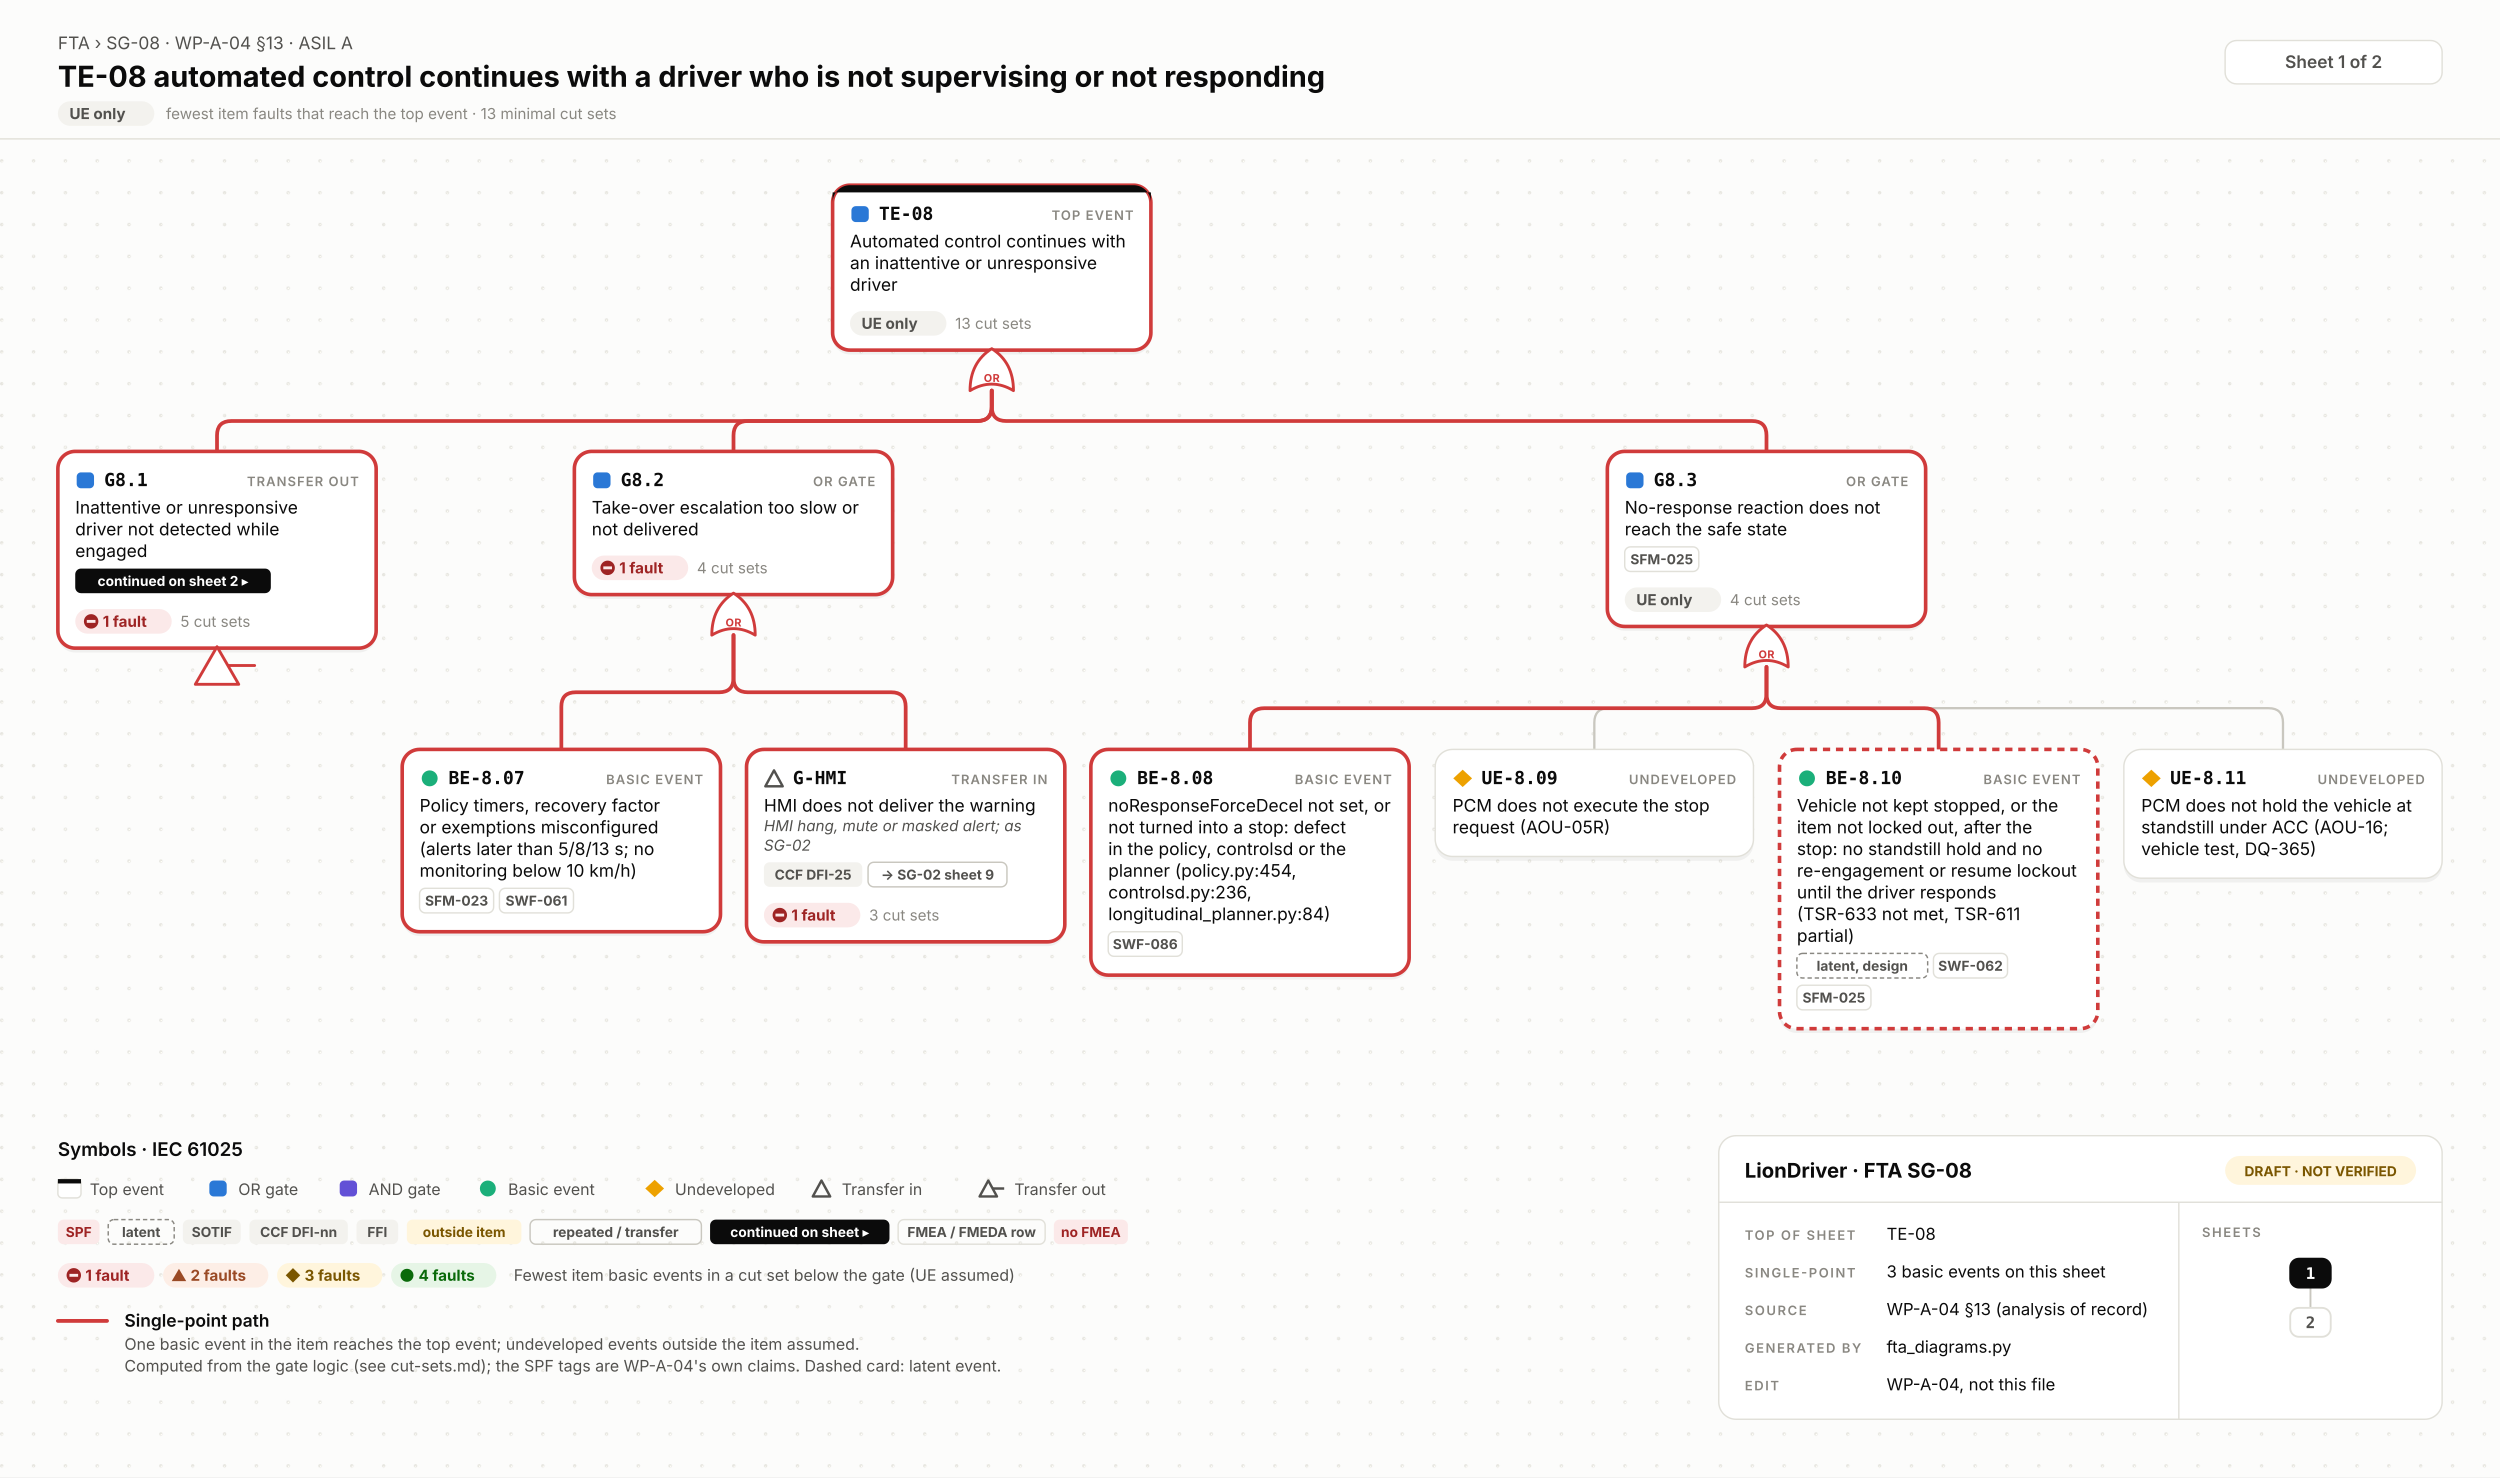
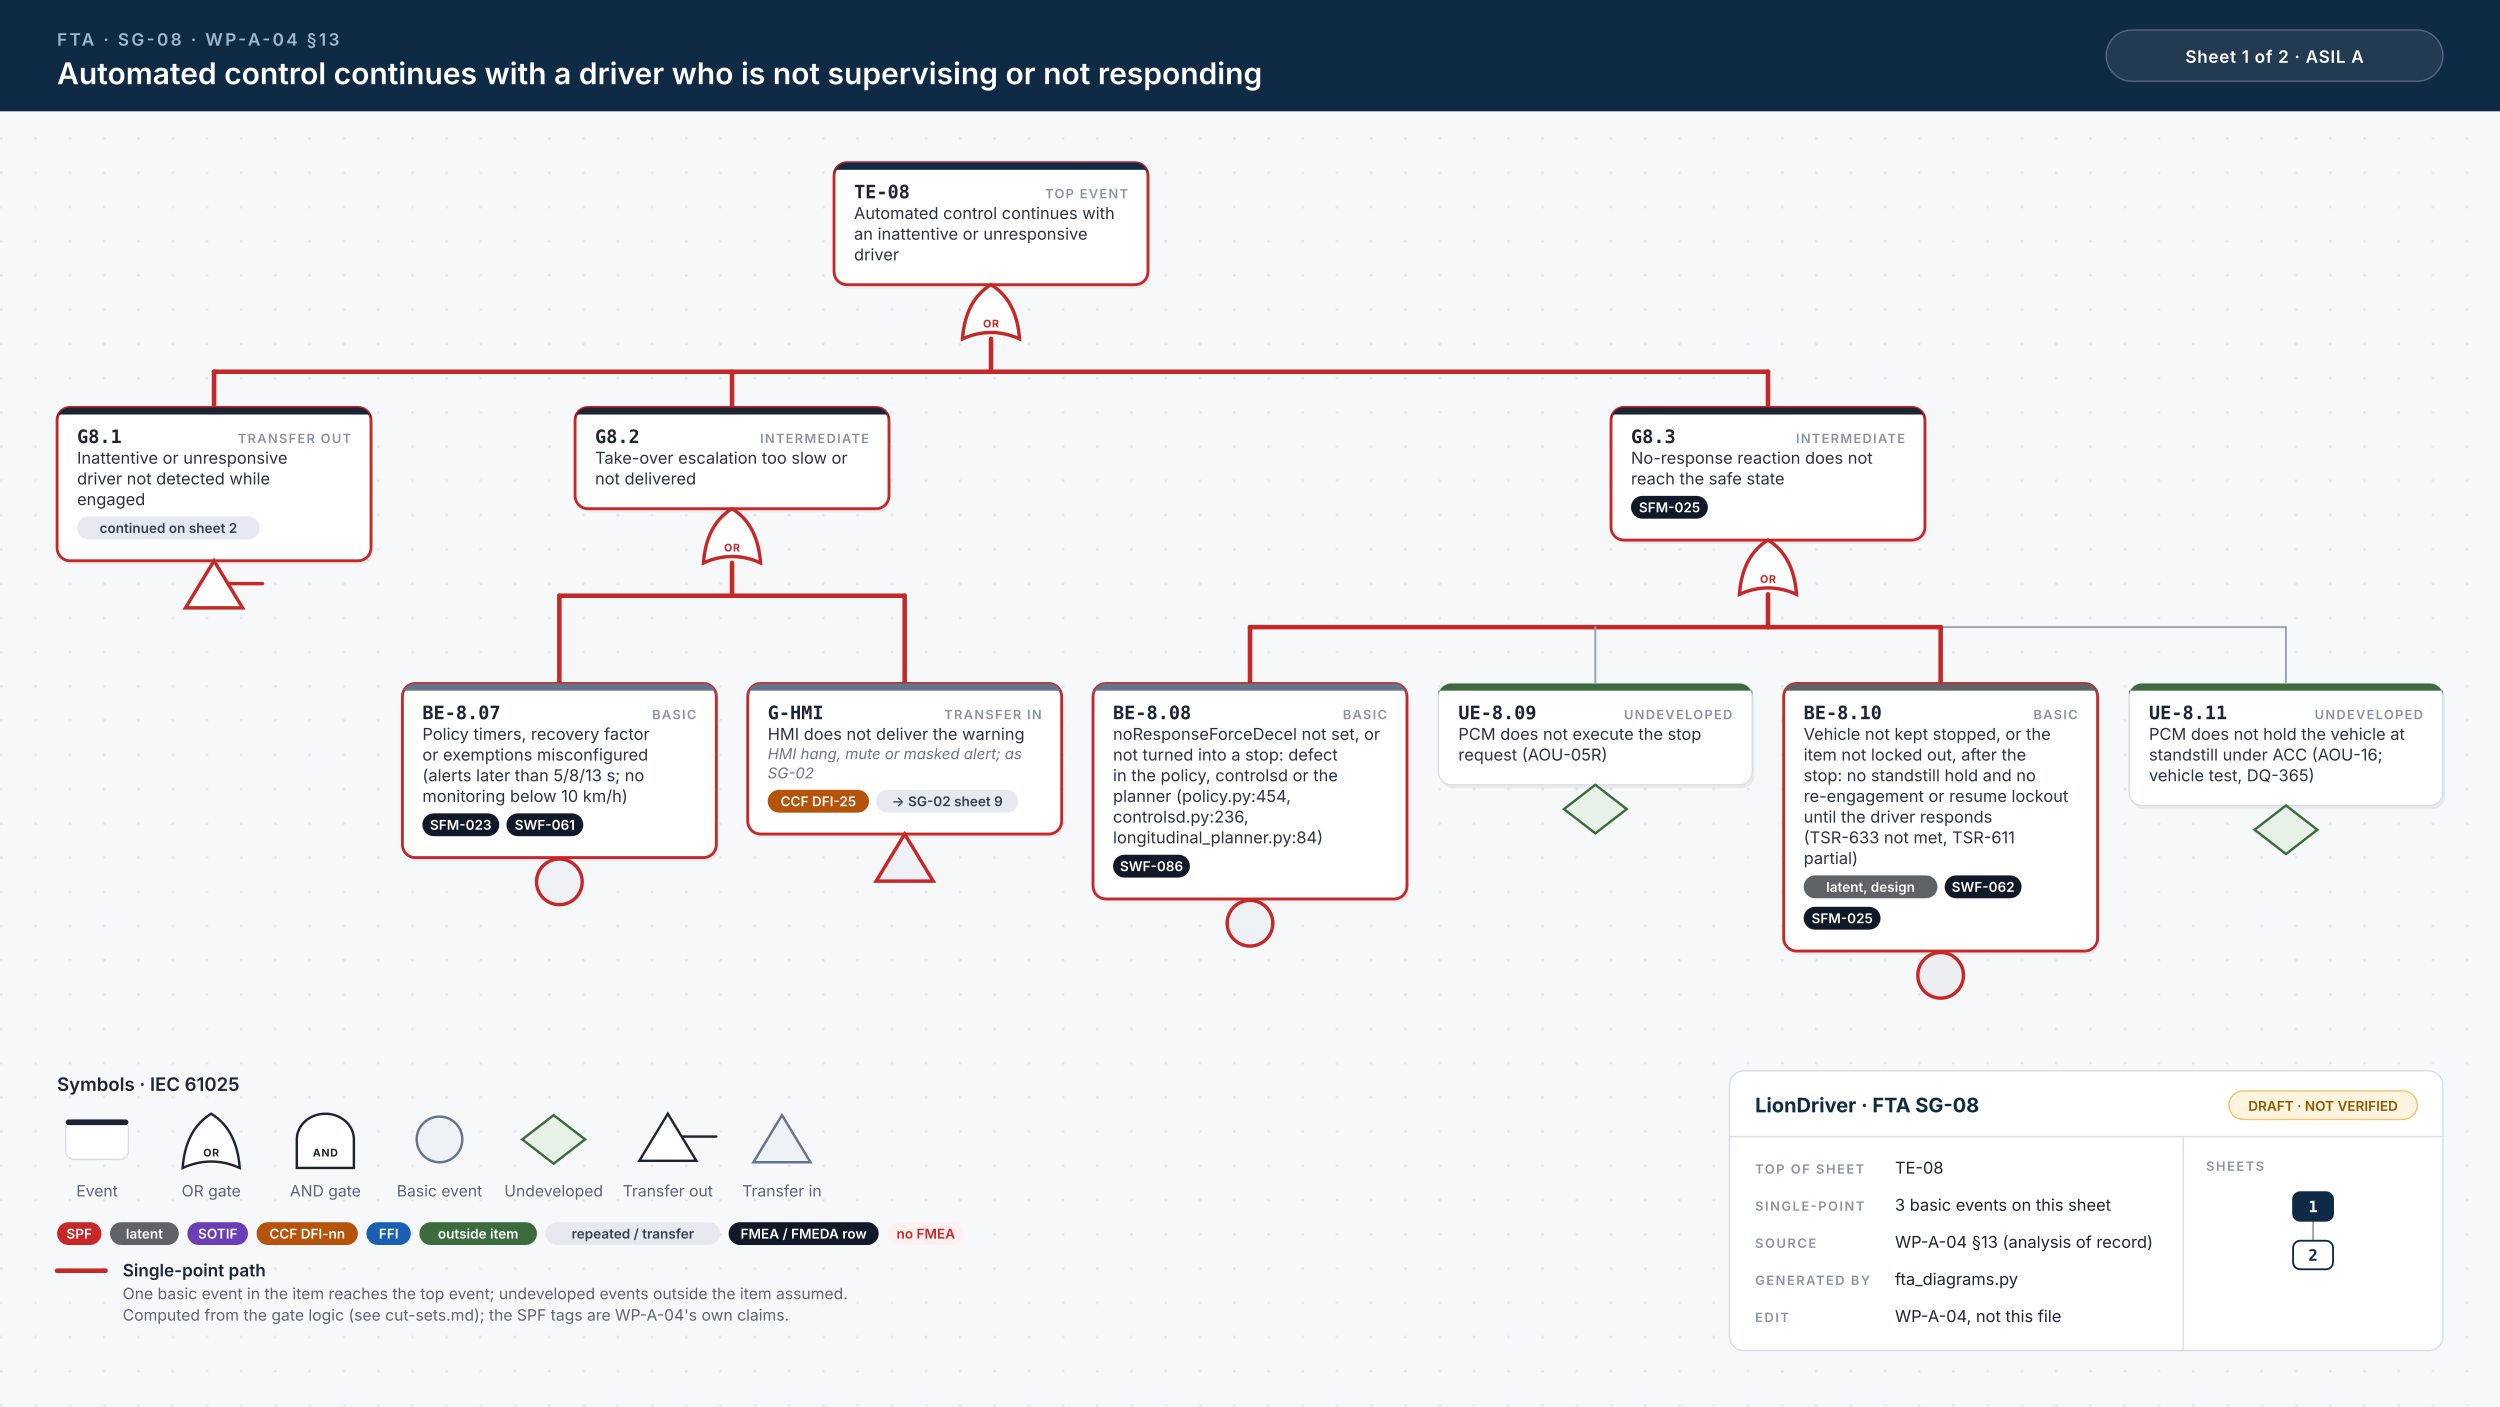
- <svg xmlns="http://www.w3.org/2000/svg" width="1728" height="1021" viewBox="0 0 1728 1021">
-   <style>.id{font:700 12.5px 'JetBrains Mono', Menlo, Consolas, 'DejaVu Sans Mono', monospace;fill:#0b0b0b}.kind{font:600 9px Inter, 'Helvetica Neue', Helvetica, Arial, sans-serif;letter-spacing:.08em;fill:#898781;text-anchor:end}.d{font:400 12px Inter, 'Helvetica Neue', Helvetica, Arial, sans-serif;fill:#0b0b0b}.n{font:italic 400 10.5px Inter, 'Helvetica Neue', Helvetica, Arial, sans-serif;fill:#52514e}.chip{font:700 9.5px Inter, 'Helvetica Neue', Helvetica, Arial, sans-serif;text-anchor:middle}.st{font:700 10.5px Inter, 'Helvetica Neue', Helvetica, Arial, sans-serif}.cs{font:400 10.5px Inter, 'Helvetica Neue', Helvetica, Arial, sans-serif;fill:#898781}.gl{font:700 7.5px Inter, 'Helvetica Neue', Helvetica, Arial, sans-serif;letter-spacing:.04em;text-anchor:middle}.eyebrow{font:400 12px Inter, 'Helvetica Neue', Helvetica, Arial, sans-serif;fill:#52514e}.title{font:700 20px Inter, 'Helvetica Neue', Helvetica, Arial, sans-serif;fill:#0b0b0b}.title2{font:700 16px Inter, 'Helvetica Neue', Helvetica, Arial, sans-serif;fill:#0b0b0b}.hc{font:600 12px Inter, 'Helvetica Neue', Helvetica, Arial, sans-serif;fill:#52514e;text-anchor:middle}.lh{font:600 13px Inter, 'Helvetica Neue', Helvetica, Arial, sans-serif;fill:#0b0b0b}.lb{font:600 12px Inter, 'Helvetica Neue', Helvetica, Arial, sans-serif;fill:#0b0b0b}.s{font:400 11px Inter, 'Helvetica Neue', Helvetica, Arial, sans-serif;fill:#52514e}.tbh{font:700 14px Inter, 'Helvetica Neue', Helvetica, Arial, sans-serif;fill:#0b0b0b}.k{font:600 9px Inter, 'Helvetica Neue', Helvetica, Arial, sans-serif;letter-spacing:.12em;fill:#898781}.v{font:400 11.5px Inter, 'Helvetica Neue', Helvetica, Arial, sans-serif;fill:#0b0b0b}.mm{font:700 11px 'JetBrains Mono', Menlo, Consolas, 'DejaVu Sans Mono', monospace;text-anchor:middle}.w{fill:none;stroke:#c9c7bf;stroke-width:1.6;stroke-linecap:round}.wh{fill:none;stroke:#d03b3b;stroke-width:2.6;stroke-linecap:round}.shadow{fill:#000;opacity:.05}</style>
+ <svg xmlns="http://www.w3.org/2000/svg" width="1752" height="986" viewBox="0 0 1752 986">
+   <style>.id{font:700 13px 'JetBrains Mono', Menlo, Consolas, monospace;fill:#1d2433}.kind{font:600 9px Inter, 'Helvetica Neue', Helvetica, Arial, sans-serif;letter-spacing:.1em;fill:#8a93a3;text-anchor:end}.d{font:400 11.5px Inter, 'Helvetica Neue', Helvetica, Arial, sans-serif;fill:#2b3343}.n{font:italic 400 10.5px Inter, 'Helvetica Neue', Helvetica, Arial, sans-serif;fill:#6b7385}.chip{font:600 9.5px Inter, 'Helvetica Neue', Helvetica, Arial, sans-serif;text-anchor:middle}.gl{font:700 7.5px Inter, 'Helvetica Neue', Helvetica, Arial, sans-serif;letter-spacing:.06em;text-anchor:middle}.eyebrow{font:600 12px Inter, 'Helvetica Neue', Helvetica, Arial, sans-serif;letter-spacing:.14em;fill:#9fb7d1}.title{font:600 21px Inter, 'Helvetica Neue', Helvetica, Arial, sans-serif;fill:#fff}.title2{font:600 17px Inter, 'Helvetica Neue', Helvetica, Arial, sans-serif;fill:#fff}.hc{font:600 12px Inter, 'Helvetica Neue', Helvetica, Arial, sans-serif;letter-spacing:.04em;fill:#fff;text-anchor:middle}.lh{font:600 13px Inter, 'Helvetica Neue', Helvetica, Arial, sans-serif;fill:#1d2433}.lb{font:600 12px Inter, 'Helvetica Neue', Helvetica, Arial, sans-serif;fill:#1d2433}.s{font:400 11px Inter, 'Helvetica Neue', Helvetica, Arial, sans-serif;fill:#5b6475}.tbh{font:700 14px Inter, 'Helvetica Neue', Helvetica, Arial, sans-serif;fill:#0f2a44}.k{font:600 9px Inter, 'Helvetica Neue', Helvetica, Arial, sans-serif;letter-spacing:.12em;fill:#8a93a3}.v{font:400 11.5px Inter, 'Helvetica Neue', Helvetica, Arial, sans-serif;fill:#1d2433}.mm{font:700 11px 'JetBrains Mono', Menlo, Consolas, monospace;text-anchor:middle}.w{stroke:#9aa3b2;stroke-width:1.4;stroke-linecap:round}.wh{stroke:#c62828;stroke-width:3.2;stroke-linecap:round}.shadow{fill:#0f172a;opacity:.06}</style>
  <defs>
-     <pattern id="dots" width="22" height="22" patternUnits="userSpaceOnUse">
-       <circle cx="1.2" cy="1.2" r="1.2" fill="#e7e6e0" />
+     <pattern id="dots" width="24" height="24" patternUnits="userSpaceOnUse">
+       <circle cx="1" cy="1" r="1" fill="#e3e7ee" />
    </pattern>
  </defs>
-   <rect width="100%" height="100%" fill="#fcfcfb" />
-   <rect y="96" width="100%" height="925" fill="url(#dots)" />
-   <line x1="0" y1="96" x2="1728" y2="96" stroke="#e1e0d9" />
-   <text x="40" y="34" class="eyebrow">FTA › SG-08 · WP-A-04 §13 · ASIL A</text>
-   <text x="40" y="60" class="title">TE-08 automated control continues with a driver who is not supervising or not responding</text>
-   <rect x="40.0" y="70.0" width="66.7" height="17" rx="8.5" fill="#f3f2ee" />
-   <text x="48" y="82.3" class="st" fill="#52514e">UE only</text>
-   <text x="114.7" y="82.3" class="cs">fewest item faults that reach the top event · 13 minimal cut sets</text>
-   <rect x="1538" y="28" width="150" height="30" rx="8" fill="#ffffff" stroke="#e1e0d9" />
-   <text x="1613" y="47" class="hc">Sheet 1 of 2</text>
-   <path d="M1221.0,461.0 V479.5 Q1221.0,489.5 1211.0,489.5 H1112.0 Q1102.0,489.5 1102.0,499.5 V518.0" class="w" />
-   <path d="M1221.0,461.0 V479.5 Q1221.0,489.5 1231.0,489.5 H1568.0 Q1578.0,489.5 1578.0,499.5 V518.0" class="w" />
-   <path d="M685.5,270.0 V281.0 Q685.5,291.0 675.5,291.0 H160.0 Q150.0,291.0 150.0,301.0 V312.0" class="wh" />
-   <path d="M685.5,270.0 V281.0 Q685.5,291.0 675.5,291.0 H517.0 Q507.0,291.0 507.0,301.0 V312.0" class="wh" />
-   <path d="M685.5,270.0 V281.0 Q685.5,291.0 695.5,291.0 H1211.0 Q1221.0,291.0 1221.0,301.0 V312.0" class="wh" />
-   <path d="M507.0,439.0 V468.5 Q507.0,478.5 497.0,478.5 H398.0 Q388.0,478.5 388.0,488.5 V518.0" class="wh" />
-   <path d="M507.0,439.0 V468.5 Q507.0,478.5 517.0,478.5 H616.0 Q626.0,478.5 626.0,488.5 V518.0" class="wh" />
-   <path d="M1221.0,461.0 V479.5 Q1221.0,489.5 1211.0,489.5 H874.0 Q864.0,489.5 864.0,499.5 V518.0" class="wh" />
-   <path d="M1221.0,461.0 V479.5 Q1221.0,489.5 1231.0,489.5 H1330.0 Q1340.0,489.5 1340.0,499.5 V518.0" class="wh" />
-   <rect x="575.5" y="131" width="220" height="114.0" rx="12" class="shadow" />
-   <rect x="575.5" y="128" width="220" height="114.0" rx="12" fill="#ffffff" stroke="#d03b3b" stroke-width="2.5" />
-   <path d="M587.5,128 H783.5 A12,12 0 0 1 795.5,140 V133 H575.5 V140 A12,12 0 0 1 587.5,128 Z" fill="#0b0b0b" />
-   <rect x="588.5" y="142.5" width="12" height="11" rx="3" fill="#2a78d6" />
-   <text x="607.5" y="152" class="id">TE-08</text>
-   <text x="783.5" y="152" class="kind">TOP EVENT</text>
-   <text x="587.5" y="171" class="d">Automated control continues with</text>
-   <text x="587.5" y="186" class="d">an inattentive or unresponsive</text>
-   <text x="587.5" y="201" class="d">driver</text>
-   <rect x="587.5" y="215.0" width="66.7" height="17" rx="8.5" fill="#f3f2ee" />
-   <text x="595.5" y="227.3" class="st" fill="#52514e">UE only</text>
-   <text x="660.2" y="227.3" class="cs">13 cut sets</text>
-   <path d="M670.5,270.0 Q685.5,261.0 700.5,270.0 Q700.5,250.5 685.5,241.0 Q670.5,250.5 670.5,270.0 Z" fill="#ffffff" stroke="#d03b3b" stroke-width="2" stroke-linejoin="round" />
-   <text x="685.5" y="264.0" class="gl" fill="#d03b3b">OR</text>
-   <rect x="40" y="315.0" width="220" height="136.0" rx="12" class="shadow" />
-   <rect x="40" y="312.0" width="220" height="136.0" rx="12" fill="#ffffff" stroke="#d03b3b" stroke-width="2.5" />
-   <rect x="53" y="326.5" width="12" height="11" rx="3" fill="#2a78d6" />
-   <text x="72" y="336.0" class="id">G8.1</text>
-   <text x="248" y="336.0" class="kind">TRANSFER OUT</text>
-   <text x="52" y="355.0" class="d">Inattentive or unresponsive</text>
-   <text x="52" y="370.0" class="d">driver not detected while</text>
-   <text x="52" y="385.0" class="d">engaged</text>
-   <rect x="52.0" y="393.0" width="135.2" height="17" rx="4" fill="#0b0b0b" />
-   <text x="119.6" y="405.0" class="chip" fill="#fff">continued on sheet 2 ▸</text>
-   <rect x="52.0" y="421.0" width="66.7" height="17" rx="8.5" fill="#fbe9e9" />
-   <circle cx="63" cy="429.5" r="5" fill="#9e2424" />
-   <rect x="60" y="428.5" width="6" height="2" fill="#fbe9e9" />
-   <text x="71" y="433.3" class="st" fill="#9e2424">1 fault</text>
-   <text x="124.7" y="433.3" class="cs">5 cut sets</text>
-   <path d="M150.0,447.0 L165.0,473.0 L135.0,473.0 Z" fill="#ffffff" stroke="#d03b3b" stroke-width="2" stroke-linejoin="round" />
-   <line x1="158.0" y1="460.0" x2="176.0" y2="460.0" stroke="#d03b3b" stroke-width="2" stroke-linecap="round" />
-   <rect x="397.0" y="315.0" width="220" height="99.0" rx="12" class="shadow" />
-   <rect x="397.0" y="312.0" width="220" height="99.0" rx="12" fill="#ffffff" stroke="#d03b3b" stroke-width="2.5" />
-   <rect x="410.0" y="326.5" width="12" height="11" rx="3" fill="#2a78d6" />
-   <text x="429.0" y="336.0" class="id">G8.2</text>
-   <text x="605.0" y="336.0" class="kind">OR GATE</text>
-   <text x="409.0" y="355.0" class="d">Take-over escalation too slow or</text>
-   <text x="409.0" y="370.0" class="d">not delivered</text>
-   <rect x="409.0" y="384.0" width="66.7" height="17" rx="8.5" fill="#fbe9e9" />
-   <circle cx="420.0" cy="392.5" r="5" fill="#9e2424" />
-   <rect x="417.0" y="391.5" width="6" height="2" fill="#fbe9e9" />
-   <text x="428.0" y="396.3" class="st" fill="#9e2424">1 fault</text>
-   <text x="481.7" y="396.3" class="cs">4 cut sets</text>
-   <path d="M492.0,439.0 Q507.0,430.0 522.0,439.0 Q522.0,419.5 507.0,410.0 Q492.0,419.5 492.0,439.0 Z" fill="#ffffff" stroke="#d03b3b" stroke-width="2" stroke-linejoin="round" />
-   <text x="507.0" y="433.0" class="gl" fill="#d03b3b">OR</text>
-   <rect x="278" y="521.0" width="220" height="126.0" rx="12" class="shadow" />
-   <rect x="278" y="518.0" width="220" height="126.0" rx="12" fill="#ffffff" stroke="#d03b3b" stroke-width="2.5" />
-   <circle cx="297" cy="538.0" r="5.5" fill="#1baf7a" />
-   <text x="310" y="542.0" class="id">BE-8.07</text>
-   <text x="486" y="542.0" class="kind">BASIC EVENT</text>
-   <text x="290" y="561.0" class="d">Policy timers, recovery factor</text>
-   <text x="290" y="576.0" class="d">or exemptions misconfigured</text>
-   <text x="290" y="591.0" class="d">(alerts later than 5/8/13 s; no</text>
-   <text x="290" y="606.0" class="d">monitoring below 10 km/h)</text>
-   <rect x="290.0" y="614.0" width="51.2" height="17" rx="4" fill="none" stroke="#e1e0d9" />
-   <text x="315.6" y="626.0" class="chip" fill="#52514e">SFM-023</text>
-   <rect x="345.2" y="614.0" width="51.2" height="17" rx="4" fill="none" stroke="#e1e0d9" />
-   <text x="370.8" y="626.0" class="chip" fill="#52514e">SWF-061</text>
-   <rect x="516" y="521.0" width="220" height="133.0" rx="12" class="shadow" />
-   <rect x="516" y="518.0" width="220" height="133.0" rx="12" fill="#ffffff" stroke="#d03b3b" stroke-width="2.5" />
-   <path d="M535,532.5 L541,543.5 H529 Z" fill="none" stroke="#52514e" stroke-width="1.7" stroke-linejoin="round" />
-   <text x="548" y="542.0" class="id">G-HMI</text>
-   <text x="724" y="542.0" class="kind">TRANSFER IN</text>
-   <text x="528" y="561.0" class="d">HMI does not deliver the warning</text>
-   <text x="528" y="574.5" class="n">HMI hang, mute or masked alert; as</text>
-   <text x="528" y="588.0" class="n">SG-02</text>
-   <rect x="528.0" y="596.0" width="68.0" height="17" rx="4" fill="#f3f2ee" />
-   <text x="562.0" y="608.0" class="chip" fill="#52514e">CCF DFI-25</text>
-   <rect x="600.0" y="596.0" width="96.0" height="17" rx="4" fill="none" stroke="#c9c7bf" />
-   <text x="648.0" y="608.0" class="chip" fill="#52514e">→ SG-02 sheet 9</text>
-   <rect x="528.0" y="624.0" width="66.7" height="17" rx="8.5" fill="#fbe9e9" />
-   <circle cx="539" cy="632.5" r="5" fill="#9e2424" />
-   <rect x="536" y="631.5" width="6" height="2" fill="#fbe9e9" />
-   <text x="547" y="636.3" class="st" fill="#9e2424">1 fault</text>
-   <text x="600.7" y="636.3" class="cs">3 cut sets</text>
-   <rect x="1111.0" y="315.0" width="220" height="121.0" rx="12" class="shadow" />
-   <rect x="1111.0" y="312.0" width="220" height="121.0" rx="12" fill="#ffffff" stroke="#d03b3b" stroke-width="2.5" />
-   <rect x="1124.0" y="326.5" width="12" height="11" rx="3" fill="#2a78d6" />
-   <text x="1143.0" y="336.0" class="id">G8.3</text>
-   <text x="1319.0" y="336.0" class="kind">OR GATE</text>
-   <text x="1123.0" y="355.0" class="d">No-response reaction does not</text>
-   <text x="1123.0" y="370.0" class="d">reach the safe state</text>
-   <rect x="1123.0" y="378.0" width="51.2" height="17" rx="4" fill="none" stroke="#e1e0d9" />
-   <text x="1148.6" y="390.0" class="chip" fill="#52514e">SFM-025</text>
-   <rect x="1123.0" y="406.0" width="66.7" height="17" rx="8.5" fill="#f3f2ee" />
-   <text x="1131.0" y="418.3" class="st" fill="#52514e">UE only</text>
-   <text x="1195.7" y="418.3" class="cs">4 cut sets</text>
-   <path d="M1206.0,461.0 Q1221.0,452.0 1236.0,461.0 Q1236.0,441.5 1221.0,432.0 Q1206.0,441.5 1206.0,461.0 Z" fill="#ffffff" stroke="#d03b3b" stroke-width="2" stroke-linejoin="round" />
-   <text x="1221.0" y="455.0" class="gl" fill="#d03b3b">OR</text>
-   <rect x="754" y="521.0" width="220" height="156.0" rx="12" class="shadow" />
-   <rect x="754" y="518.0" width="220" height="156.0" rx="12" fill="#ffffff" stroke="#d03b3b" stroke-width="2.5" />
-   <circle cx="773" cy="538.0" r="5.5" fill="#1baf7a" />
-   <text x="786" y="542.0" class="id">BE-8.08</text>
-   <text x="962" y="542.0" class="kind">BASIC EVENT</text>
-   <text x="766" y="561.0" class="d">noResponseForceDecel not set, or</text>
-   <text x="766" y="576.0" class="d">not turned into a stop: defect</text>
-   <text x="766" y="591.0" class="d">in the policy, controlsd or the</text>
-   <text x="766" y="606.0" class="d">planner (policy.py:454,</text>
-   <text x="766" y="621.0" class="d">controlsd.py:236,</text>
-   <text x="766" y="636.0" class="d">longitudinal_planner.py:84)</text>
-   <rect x="766.0" y="644.0" width="51.2" height="17" rx="4" fill="none" stroke="#e1e0d9" />
-   <text x="791.6" y="656.0" class="chip" fill="#52514e">SWF-086</text>
-   <rect x="992" y="521.0" width="220" height="74.0" rx="12" class="shadow" />
-   <rect x="992" y="518.0" width="220" height="74.0" rx="12" fill="#ffffff" stroke="#e1e0d9" stroke-width="1" />
-   <path d="M1011,532.0 L1017.5,538.0 L1011,544.0 L1004.5,538.0 Z" fill="#eda100" />
-   <text x="1024" y="542.0" class="id">UE-8.09</text>
-   <text x="1200" y="542.0" class="kind">UNDEVELOPED</text>
-   <text x="1004" y="561.0" class="d">PCM does not execute the stop</text>
-   <text x="1004" y="576.0" class="d">request (AOU-05R)</text>
-   <rect x="1230" y="521.0" width="220" height="193.0" rx="12" class="shadow" />
-   <rect x="1230" y="518.0" width="220" height="193.0" rx="12" fill="#ffffff" stroke="#d03b3b" stroke-width="2.5" stroke-dasharray="5 4" />
-   <circle cx="1249" cy="538.0" r="5.5" fill="#1baf7a" />
-   <text x="1262" y="542.0" class="id">BE-8.10</text>
-   <text x="1438" y="542.0" class="kind">BASIC EVENT</text>
-   <text x="1242" y="561.0" class="d">Vehicle not kept stopped, or the</text>
-   <text x="1242" y="576.0" class="d">item not locked out, after the</text>
-   <text x="1242" y="591.0" class="d">stop: no standstill hold and no</text>
-   <text x="1242" y="606.0" class="d">re-engagement or resume lockout</text>
-   <text x="1242" y="621.0" class="d">until the driver responds</text>
-   <text x="1242" y="636.0" class="d">(TSR-633 not met, TSR-611</text>
-   <text x="1242" y="651.0" class="d">partial)</text>
-   <rect x="1242.0" y="659.0" width="90.4" height="17" rx="4" fill="none" stroke="#898781" stroke-dasharray="3 2" />
-   <text x="1287.2" y="671.0" class="chip" fill="#52514e">latent, design</text>
-   <rect x="1336.4" y="659.0" width="51.2" height="17" rx="4" fill="none" stroke="#e1e0d9" />
-   <text x="1362.0" y="671.0" class="chip" fill="#52514e">SWF-062</text>
-   <rect x="1242.0" y="681.0" width="51.2" height="17" rx="4" fill="none" stroke="#e1e0d9" />
-   <text x="1267.6" y="693.0" class="chip" fill="#52514e">SFM-025</text>
-   <rect x="1468" y="521.0" width="220" height="89.0" rx="12" class="shadow" />
-   <rect x="1468" y="518.0" width="220" height="89.0" rx="12" fill="#ffffff" stroke="#e1e0d9" stroke-width="1" />
-   <path d="M1487,532.0 L1493.5,538.0 L1487,544.0 L1480.5,538.0 Z" fill="#eda100" />
-   <text x="1500" y="542.0" class="id">UE-8.11</text>
-   <text x="1676" y="542.0" class="kind">UNDEVELOPED</text>
-   <text x="1480" y="561.0" class="d">PCM does not hold the vehicle at</text>
-   <text x="1480" y="576.0" class="d">standstill under ACC (AOU-16;</text>
-   <text x="1480" y="591.0" class="d">vehicle test, DQ-365)</text>
-   <text x="40" y="799.0" class="lh">Symbols · IEC 61025</text>
-   <rect x="40" y="815.0" width="16" height="13" rx="3" fill="#ffffff" stroke="#e1e0d9" />
-   <rect x="40" y="815.0" width="16" height="3" fill="#0b0b0b" />
-   <text x="62" y="826.0" class="s">Top event</text>
-   <rect x="144.7" y="816.0" width="12" height="11" rx="3" fill="#2a78d6" />
-   <text x="164.7" y="826.0" class="s">OR gate</text>
-   <rect x="234.8" y="816.0" width="12" height="11" rx="3" fill="#6250d6" />
-   <text x="254.8" y="826.0" class="s">AND gate</text>
-   <circle cx="337.2" cy="821.5" r="5.5" fill="#1baf7a" />
-   <text x="351.2" y="826.0" class="s">Basic event</text>
-   <path d="M452.5,815.5 L459.0,821.5 L452.5,827.5 L446.0,821.5 Z" fill="#eda100" />
-   <text x="466.5" y="826.0" class="s">Undeveloped</text>
-   <path d="M567.8,816.0 L573.8,827.0 H561.8 Z" fill="none" stroke="#52514e" stroke-width="1.7" stroke-linejoin="round" />
-   <text x="581.8" y="826.0" class="s">Transfer in</text>
-   <path d="M683.1,816.0 L689.1,827.0 H677.1 Z" fill="none" stroke="#52514e" stroke-width="1.7" stroke-linejoin="round" />
-   <line x1="686.1" y1="821.5" x2="694.1" y2="821.5" stroke="#52514e" stroke-width="1.7" />
-   <text x="701.1" y="826.0" class="s">Transfer out</text>
-   <rect x="40.0" y="843.0" width="28.8" height="17" rx="4" fill="#fbe9e9" />
-   <text x="54.4" y="855.0" class="chip" fill="#9e2424">SPF</text>
-   <rect x="74.8" y="843.0" width="45.6" height="17" rx="4" fill="none" stroke="#898781" stroke-dasharray="3 2" />
-   <text x="97.6" y="855.0" class="chip" fill="#52514e">latent</text>
-   <rect x="126.4" y="843.0" width="40.0" height="17" rx="4" fill="#f3f2ee" />
-   <text x="146.4" y="855.0" class="chip" fill="#52514e">SOTIF</text>
-   <rect x="172.4" y="843.0" width="68.0" height="17" rx="4" fill="#f3f2ee" />
-   <text x="206.4" y="855.0" class="chip" fill="#52514e">CCF DFI-nn</text>
-   <rect x="246.4" y="843.0" width="28.8" height="17" rx="4" fill="#f3f2ee" />
-   <text x="260.8" y="855.0" class="chip" fill="#52514e">FFI</text>
-   <rect x="281.2" y="843.0" width="79.2" height="17" rx="4" fill="#fff5dc" />
-   <text x="320.8" y="855.0" class="chip" fill="#7a5600">outside item</text>
-   <rect x="366.4" y="843.0" width="118.4" height="17" rx="4" fill="none" stroke="#c9c7bf" />
-   <text x="425.6" y="855.0" class="chip" fill="#52514e">repeated / transfer</text>
-   <rect x="490.8" y="843.0" width="124.0" height="17" rx="4" fill="#0b0b0b" />
-   <text x="552.8" y="855.0" class="chip" fill="#fff">continued on sheet ▸</text>
-   <rect x="620.8" y="843.0" width="101.6" height="17" rx="4" fill="none" stroke="#e1e0d9" />
-   <text x="671.6" y="855.0" class="chip" fill="#52514e">FMEA / FMEDA row</text>
-   <rect x="728.4" y="843.0" width="51.2" height="17" rx="4" fill="#fbe9e9" />
-   <text x="754.0" y="855.0" class="chip" fill="#9e2424">no FMEA</text>
-   <rect x="40.0" y="873.0" width="66.7" height="17" rx="8.5" fill="#fbe9e9" />
-   <circle cx="51" cy="881.5" r="5" fill="#9e2424" />
-   <rect x="48" y="880.5" width="6" height="2" fill="#fbe9e9" />
-   <text x="59" y="885.3" class="st" fill="#9e2424">1 fault</text>
-   <rect x="112.7" y="873.0" width="72.8" height="17" rx="8.5" fill="#fdeee6" />
-   <path d="M123.7,877.0 L128.7,885.5 H118.7 Z" fill="#9a4a25" />
-   <text x="131.7" y="885.3" class="st" fill="#9a4a25">2 faults</text>
-   <rect x="191.5" y="873.0" width="72.8" height="17" rx="8.5" fill="#fff5dc" />
-   <path d="M202.5,876.5 L207.5,881.5 L202.5,886.5 L197.5,881.5 Z" fill="#7a5600" />
-   <text x="210.5" y="885.3" class="st" fill="#7a5600">3 faults</text>
-   <rect x="270.3" y="873.0" width="72.8" height="17" rx="8.5" fill="#e6f5e6" />
-   <circle cx="281.3" cy="881.5" r="4.5" fill="#0a6a0a" />
-   <text x="289.3" y="885.3" class="st" fill="#0a6a0a">4 faults</text>
-   <text x="355.1" y="885.3" class="s">Fewest item basic events in a cut set below the gate (UE assumed)</text>
-   <line x1="40" y1="913.0" x2="74" y2="913.0" class="wh" />
-   <text x="86" y="917.0" class="lb">Single-point path</text>
-   <text x="86" y="933.0" class="s">One basic event in the item reaches the top event; undeveloped events outside the item assumed.</text>
-   <text x="86" y="948.0" class="s">Computed from the gate logic (see cut-sets.md); the SPF tags are WP-A-04's own claims. Dashed card: latent event.</text>
-   <rect x="1188" y="785.0" width="500" height="196" rx="12" fill="#ffffff" stroke="#e1e0d9" />
-   <line x1="1188" y1="831.0" x2="1688" y2="831.0" stroke="#e1e0d9" />
-   <line x1="1506" y1="831.0" x2="1506" y2="981.0" stroke="#e1e0d9" />
-   <text x="1206" y="814.0" class="tbh">LionDriver · FTA SG-08</text>
-   <rect x="1538" y="799.0" width="132" height="20" rx="10" fill="#fff5dc" />
-   <text x="1604" y="813.0" class="chip" fill="#7a5600">DRAFT · NOT VERIFIED</text>
-   <text x="1206" y="857.0" class="k">TOP OF SHEET</text>
-   <text x="1304" y="857.0" class="v">TE-08</text>
-   <text x="1206" y="883.0" class="k">SINGLE-POINT</text>
-   <text x="1304" y="883.0" class="v">3 basic events on this sheet</text>
-   <text x="1206" y="909.0" class="k">SOURCE</text>
-   <text x="1304" y="909.0" class="v">WP-A-04 §13 (analysis of record)</text>
-   <text x="1206" y="935.0" class="k">GENERATED BY</text>
-   <text x="1304" y="935.0" class="v">fta_diagrams.py</text>
-   <text x="1206" y="961.0" class="k">EDIT</text>
-   <text x="1304" y="961.0" class="v">WP-A-04, not this file</text>
-   <text x="1522" y="855.0" class="k">SHEETS</text>
-   <line x1="1597.0" y1="890.0" x2="1597.0" y2="904.0" stroke="#c9c7bf" stroke-width="1.3" />
-   <rect x="1583.0" y="870.0" width="28" height="20" rx="6" fill="#0b0b0b" stroke="#0b0b0b" stroke-width="1.3" />
-   <text x="1597.0" y="884.0" class="mm" fill="#fff">1</text>
-   <rect x="1583.0" y="904.0" width="28" height="20" rx="6" fill="#ffffff" stroke="#e1e0d9" stroke-width="1.3" />
-   <text x="1597.0" y="918.0" class="mm" fill="#52514e">2</text>
+   <rect width="100%" height="100%" fill="#f7f8fa" />
+   <rect y="78" width="100%" height="908" fill="url(#dots)" />
+   <rect width="100%" height="78" fill="#0f2a44" />
+   <text x="40" y="32" class="eyebrow">FTA · SG-08 · WP-A-04 §13</text>
+   <text x="40" y="59" class="title">Automated control continues with a driver who is not supervising or not responding</text>
+   <rect x="1476" y="21" width="236" height="36" rx="18" fill="#ffffff14" stroke="#ffffff40" />
+   <text x="1594" y="44" class="hc">Sheet 1 of 2  ·  ASIL A</text>
+   <rect x="586.0" y="116.5" width="220" height="85.5" rx="9" class="shadow" />
+   <rect x="584.5" y="114" width="220" height="85.5" rx="9" fill="#fff" stroke="#c62828" stroke-width="2" />
+   <path d="M593.5,114 H795.5 A9,9 0 0 1 804.5,123 V119 H584.5 V123 A9,9 0 0 1 593.5,114 Z" fill="#0f2a44" />
+   <text x="598.5" y="139" class="id">TE-08</text>
+   <text x="790.5" y="139" class="kind">TOP EVENT</text>
+   <text x="598.5" y="153.5" class="d">Automated control continues with</text>
+   <text x="598.5" y="168.0" class="d">an inattentive or unresponsive</text>
+   <text x="598.5" y="182.5" class="d">driver</text>
+   <path d="M674.5,237.5 Q694.5,228.5 714.5,237.5 Q712.5,210.5 694.5,199.5 Q676.5,210.5 674.5,237.5 Z" fill="#fff" stroke="#c62828" stroke-width="2.4" />
+   <text x="694.5" y="229.5" class="gl" fill="#c62828">OR</text>
+   <line x1="150.0" y1="260.5" x2="1239.0" y2="260.5" class="w" />
+   <line x1="150.0" y1="260.5" x2="1239.0" y2="260.5" class="wh" />
+   <line x1="694.5" y1="237.5" x2="694.5" y2="260.5" class="wh" />
+   <line x1="150.0" y1="260.5" x2="150.0" y2="285.5" class="wh" />
+   <line x1="513.0" y1="260.5" x2="513.0" y2="285.5" class="wh" />
+   <line x1="1239.0" y1="260.5" x2="1239.0" y2="285.5" class="wh" />
+   <rect x="41.5" y="288.0" width="220" height="107.5" rx="9" class="shadow" />
+   <rect x="40" y="285.5" width="220" height="107.5" rx="9" fill="#fff" stroke="#c62828" stroke-width="2" />
+   <path d="M49,285.5 H251 A9,9 0 0 1 260,294.5 V290.5 H40 V294.5 A9,9 0 0 1 49,285.5 Z" fill="#1d2433" />
+   <text x="54" y="310.5" class="id">G8.1</text>
+   <text x="246" y="310.5" class="kind">TRANSFER OUT</text>
+   <text x="54" y="325.0" class="d">Inattentive or unresponsive</text>
+   <text x="54" y="339.5" class="d">driver not detected while</text>
+   <text x="54" y="354.0" class="d">engaged</text>
+   <rect x="54.0" y="362.0" width="128.0" height="16" rx="8" fill="#e6e9ef" />
+   <text x="118.0" y="373.5" class="chip" fill="#334155">continued on sheet 2</text>
+   <path d="M150.0,393.0 L170.0,426.0 L130.0,426.0 Z" fill="#fff" stroke="#c62828" stroke-width="2.4" />
+   <line x1="160.0" y1="409.0" x2="184.0" y2="409.0" stroke="#c62828" stroke-width="2.4" stroke-linecap="round" />
+   <rect x="404.5" y="288.0" width="220" height="71.0" rx="9" class="shadow" />
+   <rect x="403.0" y="285.5" width="220" height="71.0" rx="9" fill="#fff" stroke="#c62828" stroke-width="2" />
+   <path d="M412.0,285.5 H614.0 A9,9 0 0 1 623.0,294.5 V290.5 H403.0 V294.5 A9,9 0 0 1 412.0,285.5 Z" fill="#1d2433" />
+   <text x="417.0" y="310.5" class="id">G8.2</text>
+   <text x="609.0" y="310.5" class="kind">INTERMEDIATE</text>
+   <text x="417.0" y="325.0" class="d">Take-over escalation too slow or</text>
+   <text x="417.0" y="339.5" class="d">not delivered</text>
+   <path d="M493.0,394.5 Q513.0,385.5 533.0,394.5 Q531.0,367.5 513.0,356.5 Q495.0,367.5 493.0,394.5 Z" fill="#fff" stroke="#c62828" stroke-width="2.4" />
+   <text x="513.0" y="386.5" class="gl" fill="#c62828">OR</text>
+   <line x1="392.0" y1="417.5" x2="634.0" y2="417.5" class="w" />
+   <line x1="392.0" y1="417.5" x2="634.0" y2="417.5" class="wh" />
+   <line x1="513.0" y1="394.5" x2="513.0" y2="417.5" class="wh" />
+   <line x1="392.0" y1="417.5" x2="392.0" y2="479.0" class="wh" />
+   <line x1="634.0" y1="417.5" x2="634.0" y2="479.0" class="wh" />
+   <rect x="283.5" y="481.5" width="220" height="122.0" rx="9" class="shadow" />
+   <rect x="282" y="479.0" width="220" height="122.0" rx="9" fill="#fff" stroke="#c62828" stroke-width="2" />
+   <path d="M291,479.0 H493 A9,9 0 0 1 502,488.0 V484.0 H282 V488.0 A9,9 0 0 1 291,479.0 Z" fill="#64748b" />
+   <text x="296" y="504.0" class="id">BE-8.07</text>
+   <text x="488" y="504.0" class="kind">BASIC</text>
+   <text x="296" y="518.5" class="d">Policy timers, recovery factor</text>
+   <text x="296" y="533.0" class="d">or exemptions misconfigured</text>
+   <text x="296" y="547.5" class="d">(alerts later than 5/8/13 s; no</text>
+   <text x="296" y="562.0" class="d">monitoring below 10 km/h)</text>
+   <rect x="296.0" y="570.0" width="53.9" height="16" rx="8" fill="#111827" />
+   <text x="322.9" y="581.5" class="chip" fill="#fff">SFM-023</text>
+   <rect x="354.9" y="570.0" width="53.9" height="16" rx="8" fill="#111827" />
+   <text x="381.8" y="581.5" class="chip" fill="#fff">SWF-061</text>
+   <circle cx="392.0" cy="618.0" r="16" fill="#eef1f5" stroke="#c62828" stroke-width="2.4" />
+   <rect x="525.5" y="481.5" width="220" height="105.5" rx="9" class="shadow" />
+   <rect x="524" y="479.0" width="220" height="105.5" rx="9" fill="#fff" stroke="#c62828" stroke-width="2" />
+   <path d="M533,479.0 H735 A9,9 0 0 1 744,488.0 V484.0 H524 V488.0 A9,9 0 0 1 533,479.0 Z" fill="#64748b" />
+   <text x="538" y="504.0" class="id">G-HMI</text>
+   <text x="730" y="504.0" class="kind">TRANSFER IN</text>
+   <text x="538" y="518.5" class="d">HMI does not deliver the warning</text>
+   <text x="538" y="532.0" class="n">HMI hang, mute or masked alert; as</text>
+   <text x="538" y="545.5" class="n">SG-02</text>
+   <rect x="538.0" y="553.5" width="71.0" height="16" rx="8" fill="#b45309" />
+   <text x="573.5" y="565.0" class="chip" fill="#fff">CCF DFI-25</text>
+   <rect x="614.0" y="553.5" width="99.5" height="16" rx="8" fill="#e6e9ef" />
+   <text x="663.8" y="565.0" class="chip" fill="#334155">→ SG-02 sheet 9</text>
+   <path d="M634.0,584.5 L654.0,617.5 L614.0,617.5 Z" fill="#eef1f5" stroke="#c62828" stroke-width="2.4" />
+   <rect x="1130.5" y="288.0" width="220" height="93.0" rx="9" class="shadow" />
+   <rect x="1129.0" y="285.5" width="220" height="93.0" rx="9" fill="#fff" stroke="#c62828" stroke-width="2" />
+   <path d="M1138.0,285.5 H1340.0 A9,9 0 0 1 1349.0,294.5 V290.5 H1129.0 V294.5 A9,9 0 0 1 1138.0,285.5 Z" fill="#1d2433" />
+   <text x="1143.0" y="310.5" class="id">G8.3</text>
+   <text x="1335.0" y="310.5" class="kind">INTERMEDIATE</text>
+   <text x="1143.0" y="325.0" class="d">No-response reaction does not</text>
+   <text x="1143.0" y="339.5" class="d">reach the safe state</text>
+   <rect x="1143.0" y="347.5" width="53.9" height="16" rx="8" fill="#111827" />
+   <text x="1170.0" y="359.0" class="chip" fill="#fff">SFM-025</text>
+   <path d="M1219.0,416.5 Q1239.0,407.5 1259.0,416.5 Q1257.0,389.5 1239.0,378.5 Q1221.0,389.5 1219.0,416.5 Z" fill="#fff" stroke="#c62828" stroke-width="2.4" />
+   <text x="1239.0" y="408.5" class="gl" fill="#c62828">OR</text>
+   <line x1="876.0" y1="439.5" x2="1602.0" y2="439.5" class="w" />
+   <line x1="876.0" y1="439.5" x2="1360.0" y2="439.5" class="wh" />
+   <line x1="1239.0" y1="416.5" x2="1239.0" y2="439.5" class="wh" />
+   <line x1="876.0" y1="439.5" x2="876.0" y2="479.0" class="wh" />
+   <line x1="1118.0" y1="439.5" x2="1118.0" y2="479.0" class="w" />
+   <line x1="1360.0" y1="439.5" x2="1360.0" y2="479.0" class="wh" />
+   <line x1="1602.0" y1="439.5" x2="1602.0" y2="479.0" class="w" />
+   <rect x="767.5" y="481.5" width="220" height="151.0" rx="9" class="shadow" />
+   <rect x="766" y="479.0" width="220" height="151.0" rx="9" fill="#fff" stroke="#c62828" stroke-width="2" />
+   <path d="M775,479.0 H977 A9,9 0 0 1 986,488.0 V484.0 H766 V488.0 A9,9 0 0 1 775,479.0 Z" fill="#64748b" />
+   <text x="780" y="504.0" class="id">BE-8.08</text>
+   <text x="972" y="504.0" class="kind">BASIC</text>
+   <text x="780" y="518.5" class="d">noResponseForceDecel not set, or</text>
+   <text x="780" y="533.0" class="d">not turned into a stop: defect</text>
+   <text x="780" y="547.5" class="d">in the policy, controlsd or the</text>
+   <text x="780" y="562.0" class="d">planner (policy.py:454,</text>
+   <text x="780" y="576.5" class="d">controlsd.py:236,</text>
+   <text x="780" y="591.0" class="d">longitudinal_planner.py:84)</text>
+   <rect x="780.0" y="599.0" width="53.9" height="16" rx="8" fill="#111827" />
+   <text x="807.0" y="610.5" class="chip" fill="#fff">SWF-086</text>
+   <circle cx="876.0" cy="647.0" r="16" fill="#eef1f5" stroke="#c62828" stroke-width="2.4" />
+   <rect x="1009.5" y="481.5" width="220" height="71.0" rx="9" class="shadow" />
+   <rect x="1008" y="479.0" width="220" height="71.0" rx="9" fill="#fff" stroke="#d9dee6" stroke-width="1" />
+   <path d="M1017,479.0 H1219 A9,9 0 0 1 1228,488.0 V484.0 H1008 V488.0 A9,9 0 0 1 1017,479.0 Z" fill="#3d6b3d" />
+   <text x="1022" y="504.0" class="id">UE-8.09</text>
+   <text x="1214" y="504.0" class="kind">UNDEVELOPED</text>
+   <text x="1022" y="518.5" class="d">PCM does not execute the stop</text>
+   <text x="1022" y="533.0" class="d">request (AOU-05R)</text>
+   <path d="M1118.0,550.0 L1140.0,567.0 L1118.0,584.0 L1096.0,567.0 Z" fill="#e7f1e7" stroke="#3d6b3d" stroke-width="1.7" />
+   <rect x="1251.5" y="481.5" width="220" height="187.5" rx="9" class="shadow" />
+   <rect x="1250" y="479.0" width="220" height="187.5" rx="9" fill="#fff" stroke="#c62828" stroke-width="2" />
+   <path d="M1259,479.0 H1461 A9,9 0 0 1 1470,488.0 V484.0 H1250 V488.0 A9,9 0 0 1 1259,479.0 Z" fill="#5f6368" />
+   <text x="1264" y="504.0" class="id">BE-8.10</text>
+   <text x="1456" y="504.0" class="kind">BASIC</text>
+   <text x="1264" y="518.5" class="d">Vehicle not kept stopped, or the</text>
+   <text x="1264" y="533.0" class="d">item not locked out, after the</text>
+   <text x="1264" y="547.5" class="d">stop: no standstill hold and no</text>
+   <text x="1264" y="562.0" class="d">re-engagement or resume lockout</text>
+   <text x="1264" y="576.5" class="d">until the driver responds</text>
+   <text x="1264" y="591.0" class="d">(TSR-633 not met, TSR-611</text>
+   <text x="1264" y="605.5" class="d">partial)</text>
+   <rect x="1264.0" y="613.5" width="93.8" height="16" rx="8" fill="#5f6368" />
+   <text x="1310.9" y="625.0" class="chip" fill="#fff">latent, design</text>
+   <rect x="1362.8" y="613.5" width="53.9" height="16" rx="8" fill="#111827" />
+   <text x="1389.8" y="625.0" class="chip" fill="#fff">SWF-062</text>
+   <rect x="1264.0" y="635.5" width="53.9" height="16" rx="8" fill="#111827" />
+   <text x="1291.0" y="647.0" class="chip" fill="#fff">SFM-025</text>
+   <circle cx="1360.0" cy="683.5" r="16" fill="#eceef1" stroke="#c62828" stroke-width="2.4" />
+   <rect x="1493.5" y="481.5" width="220" height="85.5" rx="9" class="shadow" />
+   <rect x="1492" y="479.0" width="220" height="85.5" rx="9" fill="#fff" stroke="#d9dee6" stroke-width="1" />
+   <path d="M1501,479.0 H1703 A9,9 0 0 1 1712,488.0 V484.0 H1492 V488.0 A9,9 0 0 1 1501,479.0 Z" fill="#3d6b3d" />
+   <text x="1506" y="504.0" class="id">UE-8.11</text>
+   <text x="1698" y="504.0" class="kind">UNDEVELOPED</text>
+   <text x="1506" y="518.5" class="d">PCM does not hold the vehicle at</text>
+   <text x="1506" y="533.0" class="d">standstill under ACC (AOU-16;</text>
+   <text x="1506" y="547.5" class="d">vehicle test, DQ-365)</text>
+   <path d="M1602.0,564.5 L1624.0,581.5 L1602.0,598.5 L1580.0,581.5 Z" fill="#e7f1e7" stroke="#3d6b3d" stroke-width="1.7" />
+   <text x="40" y="764.5" class="lh">Symbols · IEC 61025</text>
+   <rect x="46" y="784.5" width="44" height="28" rx="6" fill="#fff" stroke="#d9dee6" />
+   <rect x="46" y="784.5" width="44" height="4" rx="2" fill="#1d2433" />
+   <text x="68" y="838.5" class="s" text-anchor="middle">Event</text>
+   <path d="M128,818.5 Q148,809.5 168,818.5 Q166,791.5 148,780.5 Q130,791.5 128,818.5 Z" fill="#fff" stroke="#1d2433" stroke-width="1.7" />
+   <text x="148" y="810.5" class="gl" fill="#1d2433">OR</text>
+   <text x="148" y="838.5" class="s" text-anchor="middle">OR gate</text>
+   <path d="M208,818.5 L208,798.5 A20,18 0 0 1 248,798.5 L248,818.5 Z" fill="#fff" stroke="#1d2433" stroke-width="1.7" />
+   <text x="228" y="810.5" class="gl" fill="#1d2433">AND</text>
+   <text x="228" y="838.5" class="s" text-anchor="middle">AND gate</text>
+   <circle cx="308" cy="798.5" r="16" fill="#eef1f5" stroke="#64748b" stroke-width="1.7" />
+   <text x="308" y="838.5" class="s" text-anchor="middle">Basic event</text>
+   <path d="M388,781.5 L410,798.5 L388,815.5 L366,798.5 Z" fill="#e7f1e7" stroke="#3d6b3d" stroke-width="1.7" />
+   <text x="388" y="838.5" class="s" text-anchor="middle">Undeveloped</text>
+   <path d="M468,780.5 L488,813.5 L448,813.5 Z" fill="#fff" stroke="#1d2433" stroke-width="1.7" />
+   <line x1="478" y1="796.5" x2="502" y2="796.5" stroke="#1d2433" stroke-width="1.7" stroke-linecap="round" />
+   <text x="468" y="838.5" class="s" text-anchor="middle">Transfer out</text>
+   <path d="M548,781.5 L568,814.5 L528,814.5 Z" fill="#eef1f5" stroke="#64748b" stroke-width="1.7" />
+   <text x="548" y="838.5" class="s" text-anchor="middle">Transfer in</text>
+   <rect x="40.0" y="856.5" width="31.1" height="16" rx="8" fill="#c62828" />
+   <text x="55.5" y="868.0" class="chip" fill="#fff">SPF</text>
+   <rect x="77.1" y="856.5" width="48.2" height="16" rx="8" fill="#5f6368" />
+   <text x="101.2" y="868.0" class="chip" fill="#fff">latent</text>
+   <rect x="131.3" y="856.5" width="42.5" height="16" rx="8" fill="#6a3fb5" />
+   <text x="152.6" y="868.0" class="chip" fill="#fff">SOTIF</text>
+   <rect x="179.8" y="856.5" width="71.0" height="16" rx="8" fill="#b45309" />
+   <text x="215.3" y="868.0" class="chip" fill="#fff">CCF DFI-nn</text>
+   <rect x="256.8" y="856.5" width="31.1" height="16" rx="8" fill="#1a5fb4" />
+   <text x="272.4" y="868.0" class="chip" fill="#fff">FFI</text>
+   <rect x="293.9" y="856.5" width="82.4" height="16" rx="8" fill="#3d6b3d" />
+   <text x="335.1" y="868.0" class="chip" fill="#fff">outside item</text>
+   <rect x="382.3" y="856.5" width="122.3" height="16" rx="8" fill="#e6e9ef" />
+   <text x="443.5" y="868.0" class="chip" fill="#334155">repeated / transfer</text>
+   <rect x="510.6" y="856.5" width="105.2" height="16" rx="8" fill="#111827" />
+   <text x="563.2" y="868.0" class="chip" fill="#fff">FMEA / FMEDA row</text>
+   <rect x="621.8" y="856.5" width="53.9" height="16" rx="8" fill="#fff1f1" />
+   <text x="648.8" y="868.0" class="chip" fill="#c62828">no FMEA</text>
+   <line x1="40" y1="890.5" x2="74" y2="890.5" class="wh" />
+   <text x="86" y="894.5" class="lb">Single-point path</text>
+   <text x="86" y="910.5" class="s">One basic event in the item reaches the top event; undeveloped events outside the item assumed.</text>
+   <text x="86" y="925.5" class="s">Computed from the gate logic (see cut-sets.md); the SPF tags are WP-A-04's own claims.</text>
+   <rect x="1212" y="750.5" width="500" height="196" rx="10" fill="#fff" stroke="#d9dee6" />
+   <line x1="1212" y1="796.5" x2="1712" y2="796.5" stroke="#d9dee6" />
+   <line x1="1530" y1="796.5" x2="1530" y2="946.5" stroke="#d9dee6" />
+   <text x="1230" y="779.5" class="tbh">LionDriver · FTA SG-08</text>
+   <rect x="1562" y="764.5" width="132" height="20" rx="10" fill="#fff4e0" stroke="#f0c36d" />
+   <text x="1628" y="778.5" class="chip" fill="#8a5a00">DRAFT · NOT VERIFIED</text>
+   <text x="1230" y="822.5" class="k">TOP OF SHEET</text>
+   <text x="1328" y="822.5" class="v">TE-08</text>
+   <text x="1230" y="848.5" class="k">SINGLE-POINT</text>
+   <text x="1328" y="848.5" class="v">3 basic events on this sheet</text>
+   <text x="1230" y="874.5" class="k">SOURCE</text>
+   <text x="1328" y="874.5" class="v">WP-A-04 §13 (analysis of record)</text>
+   <text x="1230" y="900.5" class="k">GENERATED BY</text>
+   <text x="1328" y="900.5" class="v">fta_diagrams.py</text>
+   <text x="1230" y="926.5" class="k">EDIT</text>
+   <text x="1328" y="926.5" class="v">WP-A-04, not this file</text>
+   <text x="1546" y="820.5" class="k">SHEETS</text>
+   <line x1="1621.0" y1="855.5" x2="1621.0" y2="869.5" stroke="#9aa3b2" stroke-width="1.3" />
+   <rect x="1607.0" y="835.5" width="28" height="20" rx="5" fill="#0f2a44" stroke="#0f2a44" stroke-width="1.3" />
+   <text x="1621.0" y="849.5" class="mm" fill="#fff">1</text>
+   <rect x="1607.0" y="869.5" width="28" height="20" rx="5" fill="#fff" stroke="#0f2a44" stroke-width="1.3" />
+   <text x="1621.0" y="883.5" class="mm" fill="#0f2a44">2</text>
</svg>
